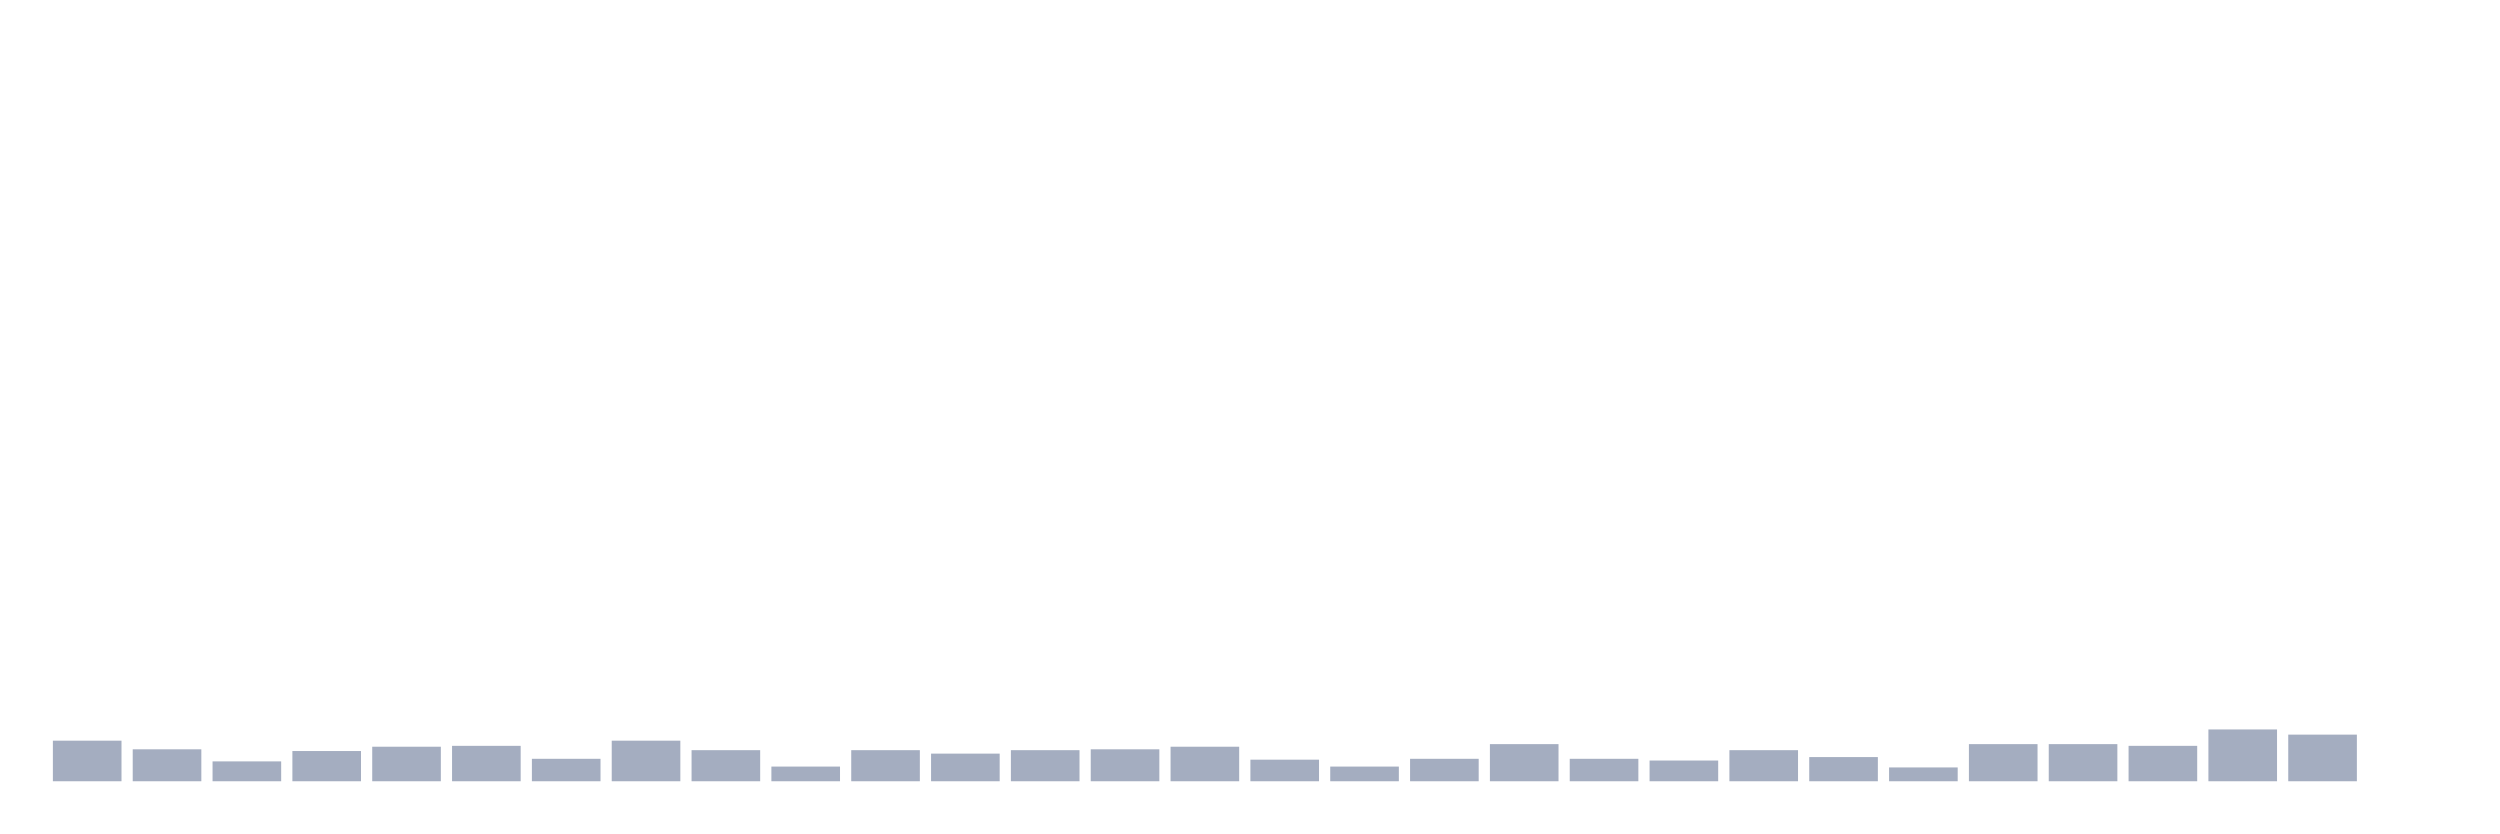
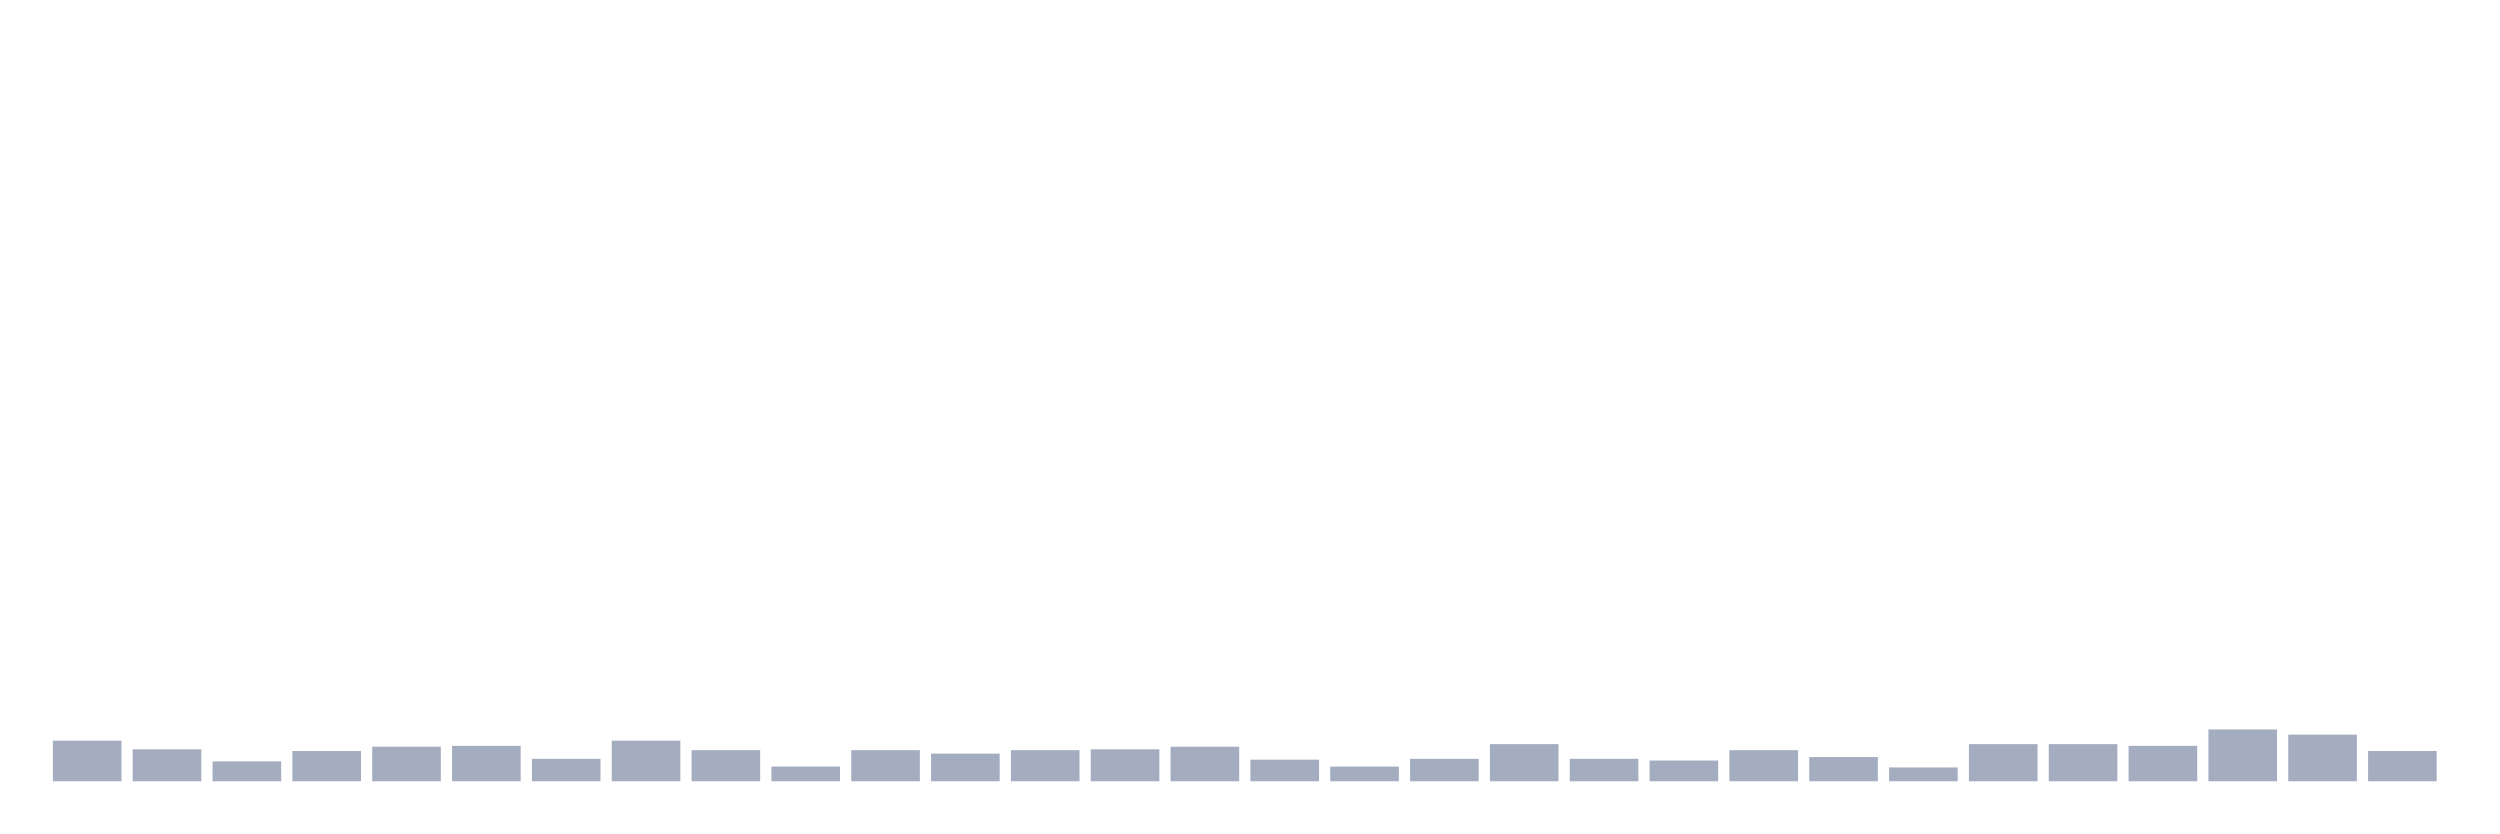
<svg xmlns="http://www.w3.org/2000/svg" viewBox="0 0 480 160">
  <g transform="translate(10,10)">
    <rect class="bar" x="0.153" width="13.175" y="132.209" height="7.791" fill="rgb(164,173,192)" />
    <rect class="bar" x="15.482" width="13.175" y="133.867" height="6.133" fill="rgb(164,173,192)" />
    <rect class="bar" x="30.81" width="13.175" y="136.187" height="3.813" fill="rgb(164,173,192)" />
    <rect class="bar" x="46.138" width="13.175" y="134.198" height="5.802" fill="rgb(164,173,192)" />
    <rect class="bar" x="61.466" width="13.175" y="133.369" height="6.631" fill="rgb(164,173,192)" />
    <rect class="bar" x="76.794" width="13.175" y="133.203" height="6.797" fill="rgb(164,173,192)" />
    <rect class="bar" x="92.123" width="13.175" y="135.69" height="4.31" fill="rgb(164,173,192)" />
    <rect class="bar" x="107.451" width="13.175" y="132.209" height="7.791" fill="rgb(164,173,192)" />
    <rect class="bar" x="122.779" width="13.175" y="134.032" height="5.968" fill="rgb(164,173,192)" />
    <rect class="bar" x="138.107" width="13.175" y="137.182" height="2.818" fill="rgb(164,173,192)" />
    <rect class="bar" x="153.436" width="13.175" y="134.032" height="5.968" fill="rgb(164,173,192)" />
    <rect class="bar" x="168.764" width="13.175" y="134.695" height="5.305" fill="rgb(164,173,192)" />
    <rect class="bar" x="184.092" width="13.175" y="134.032" height="5.968" fill="rgb(164,173,192)" />
    <rect class="bar" x="199.42" width="13.175" y="133.867" height="6.133" fill="rgb(164,173,192)" />
    <rect class="bar" x="214.748" width="13.175" y="133.369" height="6.631" fill="rgb(164,173,192)" />
    <rect class="bar" x="230.077" width="13.175" y="135.856" height="4.144" fill="rgb(164,173,192)" />
    <rect class="bar" x="245.405" width="13.175" y="137.182" height="2.818" fill="rgb(164,173,192)" />
    <rect class="bar" x="260.733" width="13.175" y="135.69" height="4.31" fill="rgb(164,173,192)" />
    <rect class="bar" x="276.061" width="13.175" y="132.872" height="7.128" fill="rgb(164,173,192)" />
    <rect class="bar" x="291.39" width="13.175" y="135.69" height="4.31" fill="rgb(164,173,192)" />
    <rect class="bar" x="306.718" width="13.175" y="136.022" height="3.978" fill="rgb(164,173,192)" />
    <rect class="bar" x="322.046" width="13.175" y="134.032" height="5.968" fill="rgb(164,173,192)" />
    <rect class="bar" x="337.374" width="13.175" y="135.358" height="4.642" fill="rgb(164,173,192)" />
    <rect class="bar" x="352.702" width="13.175" y="137.348" height="2.652" fill="rgb(164,173,192)" />
    <rect class="bar" x="368.031" width="13.175" y="132.872" height="7.128" fill="rgb(164,173,192)" />
    <rect class="bar" x="383.359" width="13.175" y="132.872" height="7.128" fill="rgb(164,173,192)" />
    <rect class="bar" x="398.687" width="13.175" y="133.203" height="6.797" fill="rgb(164,173,192)" />
    <rect class="bar" x="414.015" width="13.175" y="130.054" height="9.946" fill="rgb(164,173,192)" />
    <rect class="bar" x="429.344" width="13.175" y="131.048" height="8.952" fill="rgb(164,173,192)" />
-     <rect class="bar" x="444.672" width="13.175" y="140" height="0" fill="rgb(164,173,192)" />
+     <rect class="bar" x="444.672" width="13.175" y="134.198" height="5.802" fill="rgb(164,173,192)" />
  </g>
</svg>
